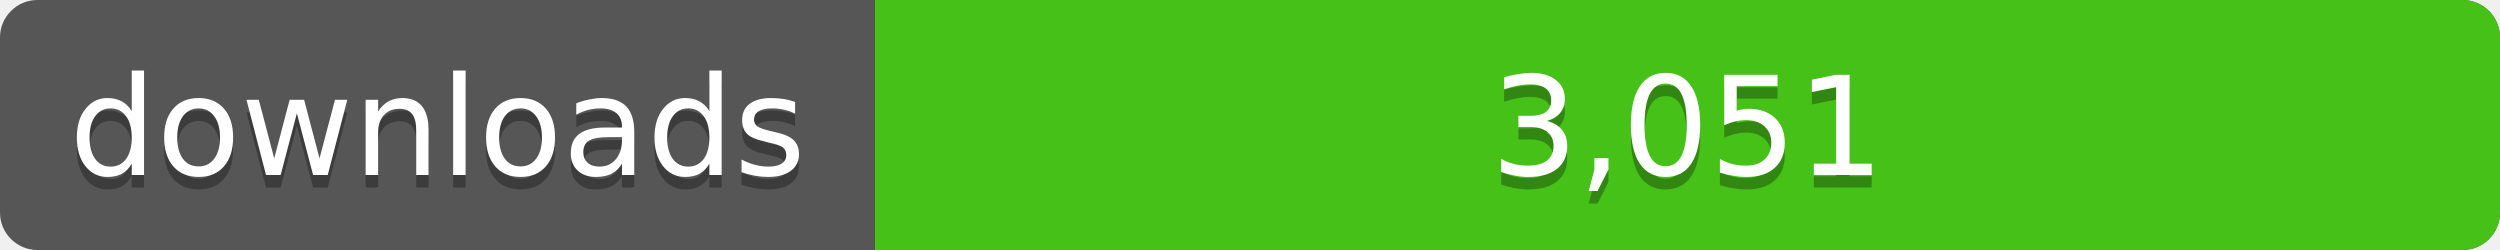
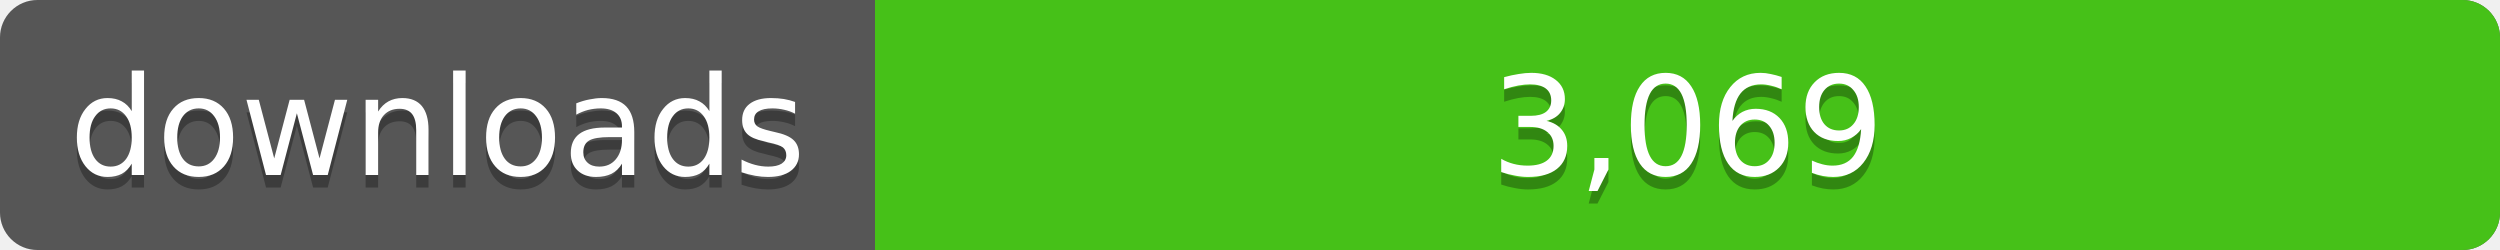
<svg xmlns="http://www.w3.org/2000/svg" width="200" height="20">
  <linearGradient id="a" x2="0" y2="100%%">
    <stop offset="0" stop-color="#bbb" stop-opacity=".1" />
    <stop offset="1" stop-opacity=".1" />
  </linearGradient>
  <rect rx="3" width="200" height="20" fill="#555" />
  <rect rx="3" x="70" width="130" height="20" fill="#4c1" />
  <path fill="#4c1" d="M70 0h4v20h-4z" />
  <rect rx="3" width="200" height="20" fill="url(#a)" />
  <g fill="#fff" text-anchor="middle" font-family="DejaVu Sans,Verdana,Geneva,sans-serif" font-size="11">
    <text x="35" y="15" fill="#010101" fill-opacity=".3">downloads</text>
    <text x="35" y="14">downloads</text>
-     <text x="135" y="15" fill="#010101" fill-opacity=".3">3,051</text>
-     <text x="135" y="14">3,051</text>
+     <text x="135" y="15" fill="#010101" fill-opacity=".3">3,069</text>
+     <text x="135" y="14">3,069</text>
  </g>
</svg>
